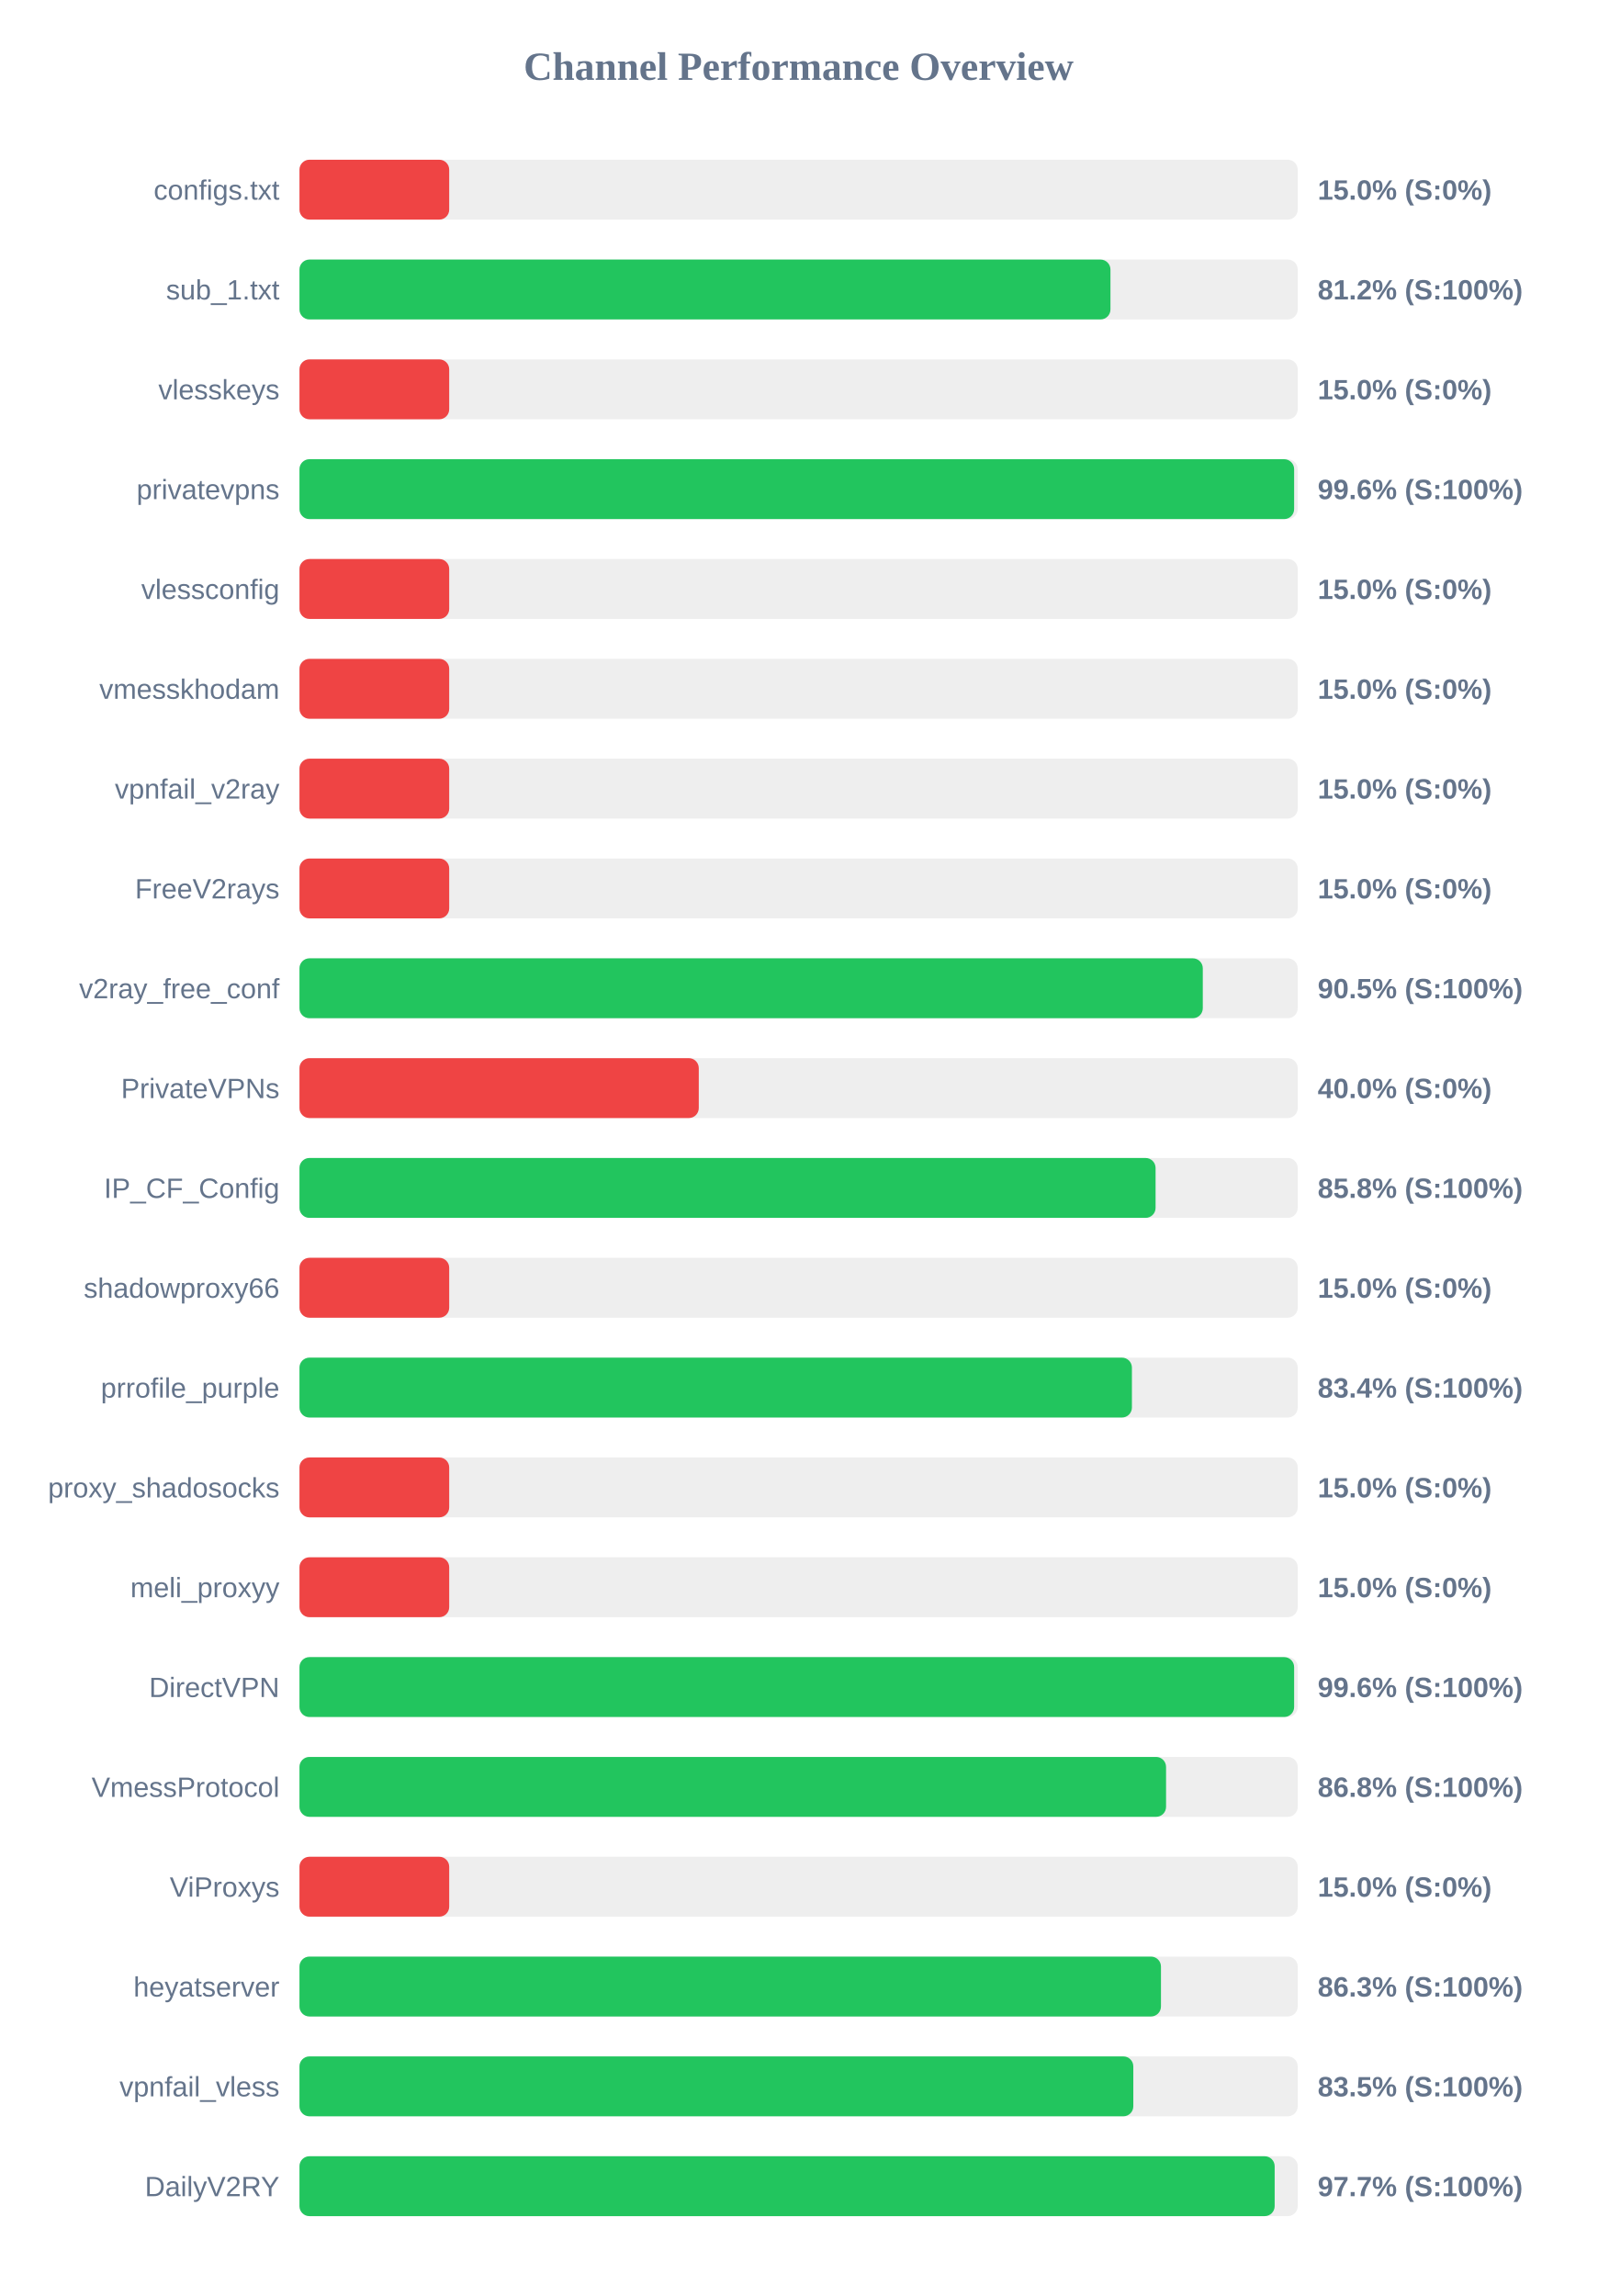
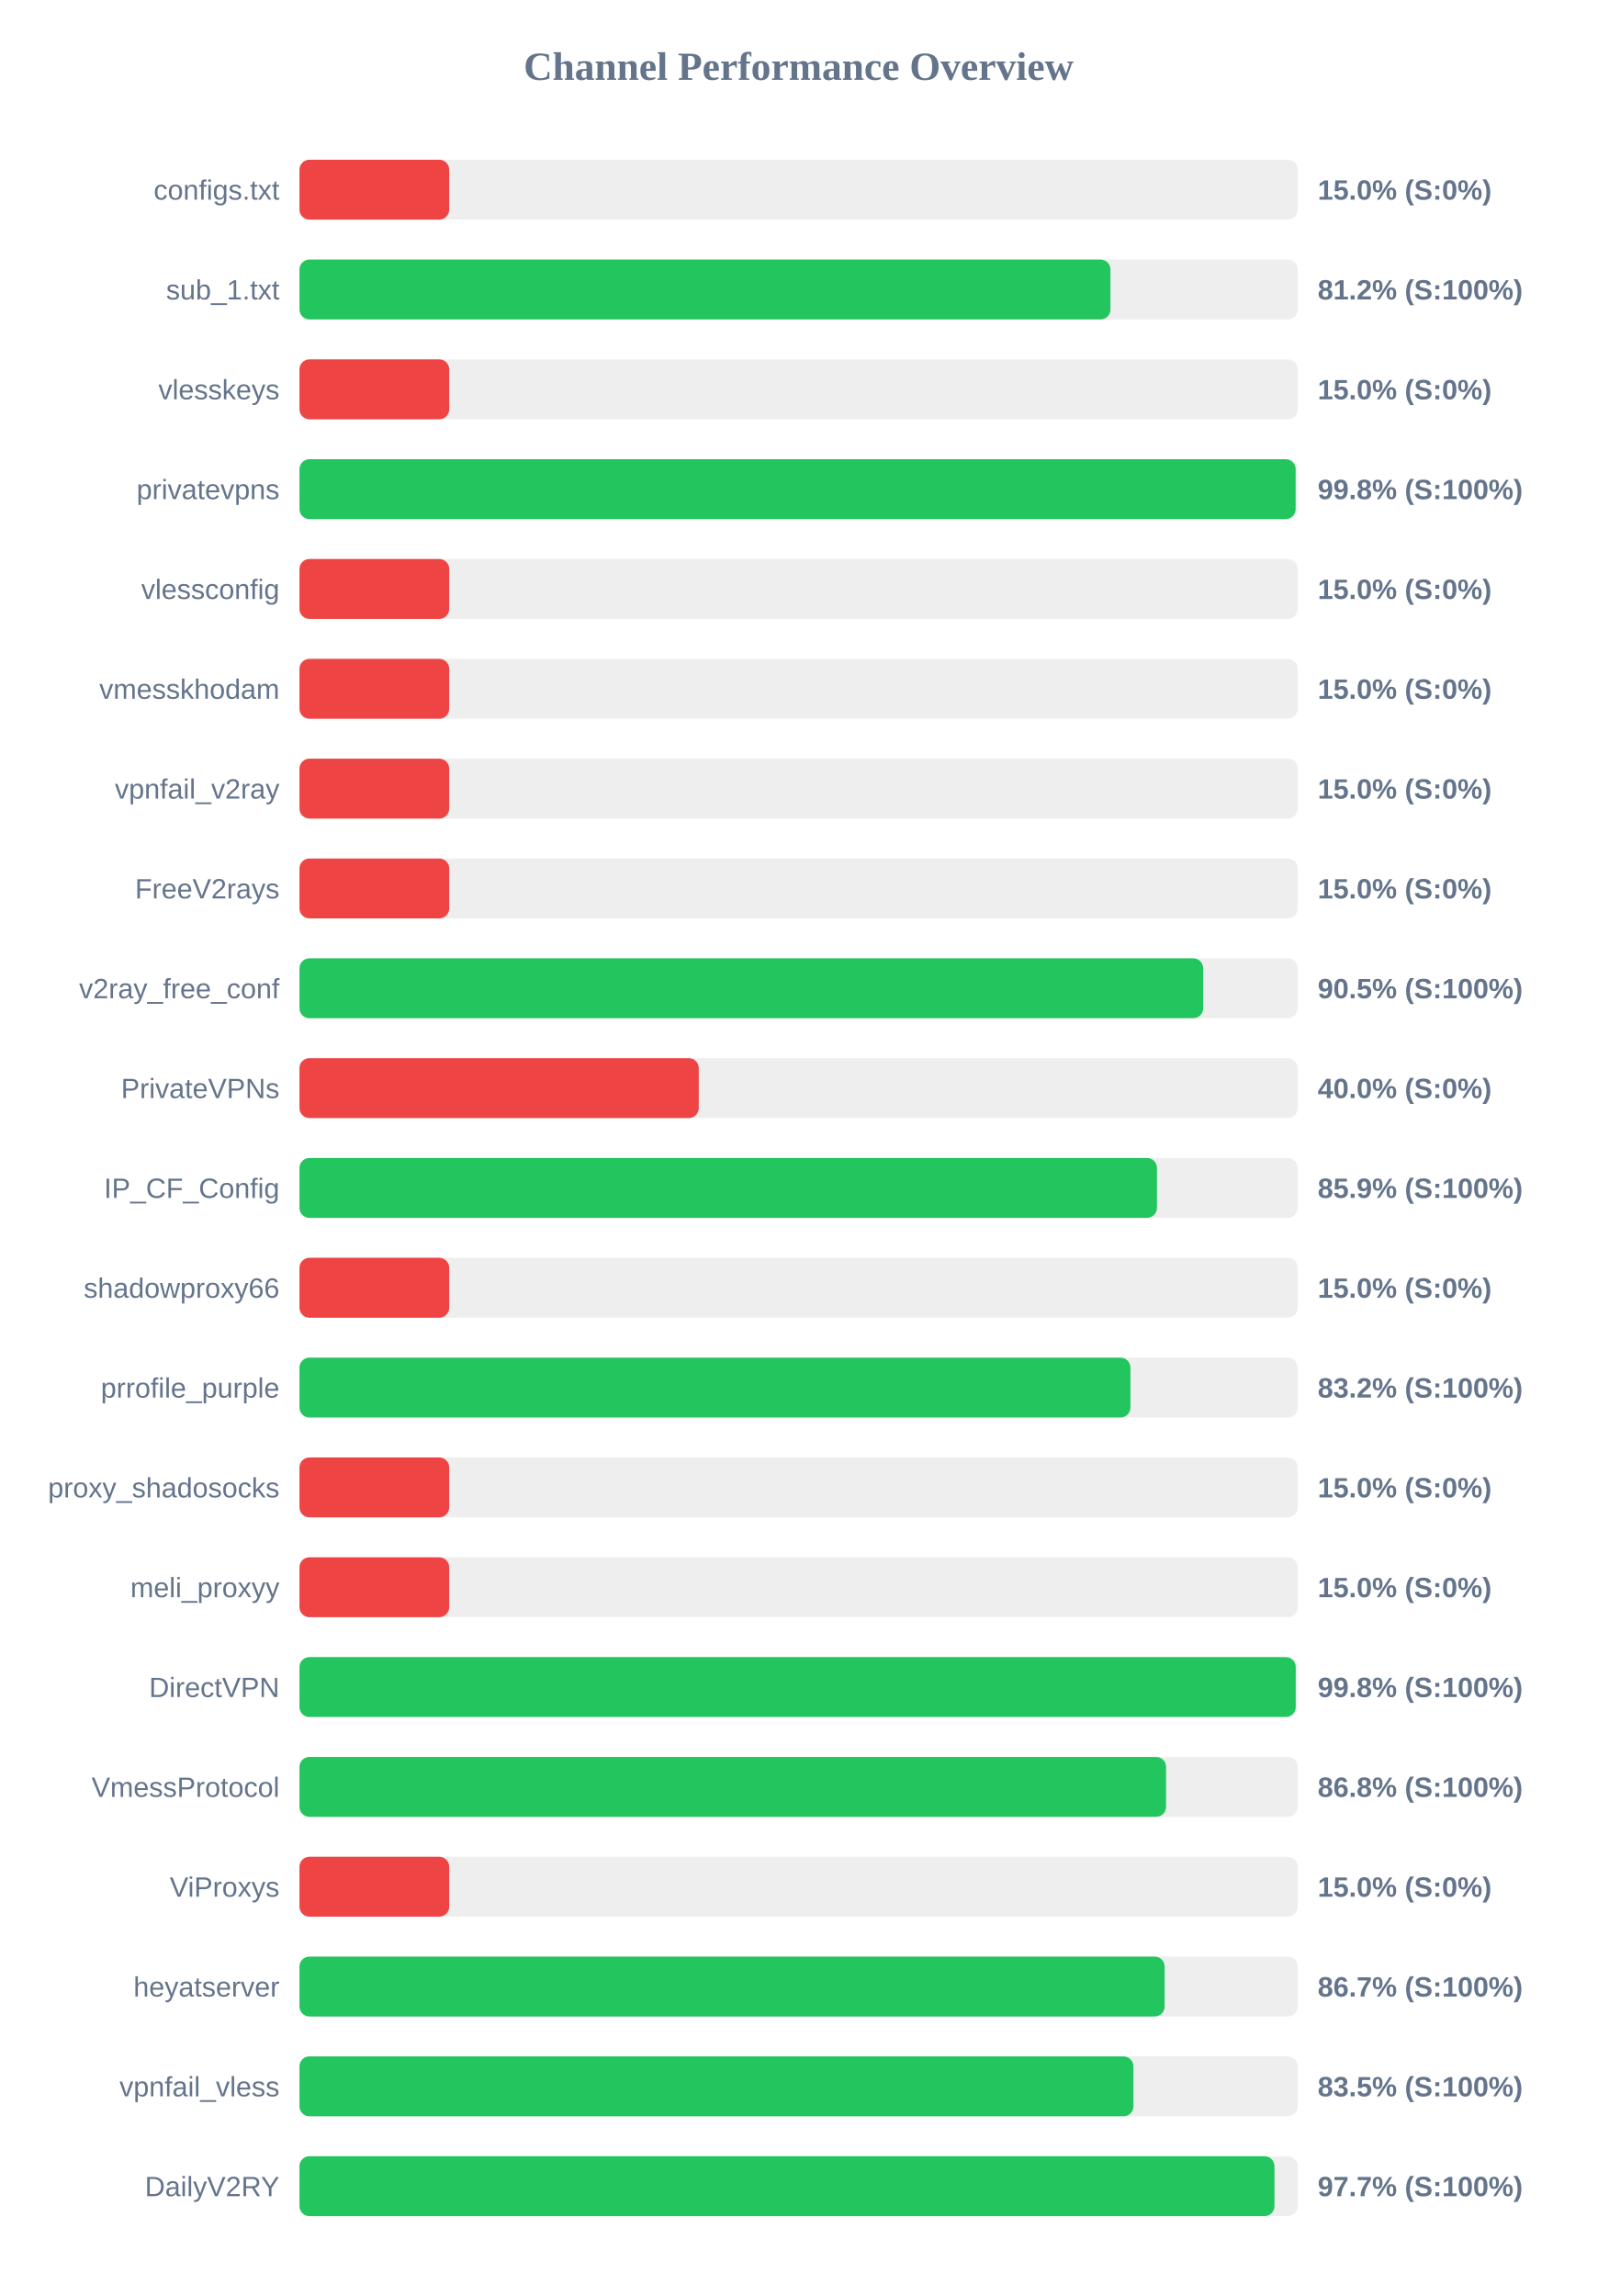
<svg xmlns="http://www.w3.org/2000/svg" width="800" height="1150" version="1.1">
  <style>
        .row { font: 14px Arial; fill: #64748b; }
        .score { font: bold 14px Arial; fill: #64748b; }
    </style>
  <text x="400" y="40" text-anchor="middle" font-size="20px" font-weight="bold" fill="#64748b">Channel Performance Overview</text>
  <rect x="150" y="80" width="500" height="30" fill="#eee" rx="5" />
  <rect x="150" y="80" width="75.0" height="30" fill="#ef4444" rx="5" />
  <text x="140" y="100" text-anchor="end" class="row">configs.txt</text>
  <text x="660" y="100" text-anchor="start" class="score">15.0% (S:0%)</text>
  <rect x="150" y="130" width="500" height="30" fill="#eee" rx="5" />
  <rect x="150" y="130" width="406.2" height="30" fill="#22c55e" rx="5" />
  <text x="140" y="150" text-anchor="end" class="row">sub_1.txt</text>
  <text x="660" y="150" text-anchor="start" class="score">81.2% (S:100%)</text>
  <rect x="150" y="180" width="500" height="30" fill="#eee" rx="5" />
  <rect x="150" y="180" width="75.0" height="30" fill="#ef4444" rx="5" />
  <text x="140" y="200" text-anchor="end" class="row">vlesskeys</text>
  <text x="660" y="200" text-anchor="start" class="score">15.0% (S:0%)</text>
  <rect x="150" y="230" width="500" height="30" fill="#eee" rx="5" />
-   <rect x="150" y="230" width="498.2" height="30" fill="#22c55e" rx="5" />
+   <rect x="150" y="230" width="498.95" height="30" fill="#22c55e" rx="5" />
  <text x="140" y="250" text-anchor="end" class="row">privatevpns</text>
-   <text x="660" y="250" text-anchor="start" class="score">99.6% (S:100%)</text>
+   <text x="660" y="250" text-anchor="start" class="score">99.8% (S:100%)</text>
  <rect x="150" y="280" width="500" height="30" fill="#eee" rx="5" />
  <rect x="150" y="280" width="75.0" height="30" fill="#ef4444" rx="5" />
  <text x="140" y="300" text-anchor="end" class="row">vlessconfig</text>
  <text x="660" y="300" text-anchor="start" class="score">15.0% (S:0%)</text>
  <rect x="150" y="330" width="500" height="30" fill="#eee" rx="5" />
  <rect x="150" y="330" width="75.0" height="30" fill="#ef4444" rx="5" />
  <text x="140" y="350" text-anchor="end" class="row">vmesskhodam</text>
  <text x="660" y="350" text-anchor="start" class="score">15.0% (S:0%)</text>
  <rect x="150" y="380" width="500" height="30" fill="#eee" rx="5" />
  <rect x="150" y="380" width="75.0" height="30" fill="#ef4444" rx="5" />
  <text x="140" y="400" text-anchor="end" class="row">vpnfail_v2ray</text>
  <text x="660" y="400" text-anchor="start" class="score">15.0% (S:0%)</text>
  <rect x="150" y="430" width="500" height="30" fill="#eee" rx="5" />
  <rect x="150" y="430" width="75.0" height="30" fill="#ef4444" rx="5" />
  <text x="140" y="450" text-anchor="end" class="row">FreeV2rays</text>
  <text x="660" y="450" text-anchor="start" class="score">15.0% (S:0%)</text>
  <rect x="150" y="480" width="500" height="30" fill="#eee" rx="5" />
-   <rect x="150" y="480" width="452.45" height="30" fill="#22c55e" rx="5" />
+   <rect x="150" y="480" width="452.65" height="30" fill="#22c55e" rx="5" />
  <text x="140" y="500" text-anchor="end" class="row">v2ray_free_conf</text>
  <text x="660" y="500" text-anchor="start" class="score">90.5% (S:100%)</text>
  <rect x="150" y="530" width="500" height="30" fill="#eee" rx="5" />
  <rect x="150" y="530" width="200.0" height="30" fill="#ef4444" rx="5" />
  <text x="140" y="550" text-anchor="end" class="row">PrivateVPNs</text>
  <text x="660" y="550" text-anchor="start" class="score">40.0% (S:0%)</text>
  <rect x="150" y="580" width="500" height="30" fill="#eee" rx="5" />
-   <rect x="150" y="580" width="428.8" height="30" fill="#22c55e" rx="5" />
+   <rect x="150" y="580" width="429.5" height="30" fill="#22c55e" rx="5" />
  <text x="140" y="600" text-anchor="end" class="row">IP_CF_Config</text>
-   <text x="660" y="600" text-anchor="start" class="score">85.8% (S:100%)</text>
+   <text x="660" y="600" text-anchor="start" class="score">85.9% (S:100%)</text>
  <rect x="150" y="630" width="500" height="30" fill="#eee" rx="5" />
  <rect x="150" y="630" width="75.0" height="30" fill="#ef4444" rx="5" />
  <text x="140" y="650" text-anchor="end" class="row">shadowproxy66</text>
  <text x="660" y="650" text-anchor="start" class="score">15.0% (S:0%)</text>
  <rect x="150" y="680" width="500" height="30" fill="#eee" rx="5" />
-   <rect x="150" y="680" width="416.95" height="30" fill="#22c55e" rx="5" />
+   <rect x="150" y="680" width="416.2" height="30" fill="#22c55e" rx="5" />
  <text x="140" y="700" text-anchor="end" class="row">prrofile_purple</text>
-   <text x="660" y="700" text-anchor="start" class="score">83.4% (S:100%)</text>
+   <text x="660" y="700" text-anchor="start" class="score">83.2% (S:100%)</text>
  <rect x="150" y="730" width="500" height="30" fill="#eee" rx="5" />
  <rect x="150" y="730" width="75.0" height="30" fill="#ef4444" rx="5" />
  <text x="140" y="750" text-anchor="end" class="row">proxy_shadosocks</text>
  <text x="660" y="750" text-anchor="start" class="score">15.0% (S:0%)</text>
  <rect x="150" y="780" width="500" height="30" fill="#eee" rx="5" />
  <rect x="150" y="780" width="75.0" height="30" fill="#ef4444" rx="5" />
  <text x="140" y="800" text-anchor="end" class="row">meli_proxyy</text>
  <text x="660" y="800" text-anchor="start" class="score">15.0% (S:0%)</text>
  <rect x="150" y="830" width="500" height="30" fill="#eee" rx="5" />
-   <rect x="150" y="830" width="498.2" height="30" fill="#22c55e" rx="5" />
+   <rect x="150" y="830" width="499.0" height="30" fill="#22c55e" rx="5" />
  <text x="140" y="850" text-anchor="end" class="row">DirectVPN</text>
-   <text x="660" y="850" text-anchor="start" class="score">99.6% (S:100%)</text>
+   <text x="660" y="850" text-anchor="start" class="score">99.8% (S:100%)</text>
  <rect x="150" y="880" width="500" height="30" fill="#eee" rx="5" />
  <rect x="150" y="880" width="434.05" height="30" fill="#22c55e" rx="5" />
  <text x="140" y="900" text-anchor="end" class="row">VmessProtocol</text>
  <text x="660" y="900" text-anchor="start" class="score">86.8% (S:100%)</text>
  <rect x="150" y="930" width="500" height="30" fill="#eee" rx="5" />
  <rect x="150" y="930" width="75.0" height="30" fill="#ef4444" rx="5" />
  <text x="140" y="950" text-anchor="end" class="row">ViProxys</text>
  <text x="660" y="950" text-anchor="start" class="score">15.0% (S:0%)</text>
  <rect x="150" y="980" width="500" height="30" fill="#eee" rx="5" />
-   <rect x="150" y="980" width="431.5" height="30" fill="#22c55e" rx="5" />
+   <rect x="150" y="980" width="433.35" height="30" fill="#22c55e" rx="5" />
  <text x="140" y="1000" text-anchor="end" class="row">heyatserver</text>
-   <text x="660" y="1000" text-anchor="start" class="score">86.3% (S:100%)</text>
+   <text x="660" y="1000" text-anchor="start" class="score">86.7% (S:100%)</text>
  <rect x="150" y="1030" width="500" height="30" fill="#eee" rx="5" />
-   <rect x="150" y="1030" width="417.65" height="30" fill="#22c55e" rx="5" />
+   <rect x="150" y="1030" width="417.7" height="30" fill="#22c55e" rx="5" />
  <text x="140" y="1050" text-anchor="end" class="row">vpnfail_vless</text>
  <text x="660" y="1050" text-anchor="start" class="score">83.5% (S:100%)</text>
  <rect x="150" y="1080" width="500" height="30" fill="#eee" rx="5" />
-   <rect x="150" y="1080" width="488.45" height="30" fill="#22c55e" rx="5" />
+   <rect x="150" y="1080" width="488.35" height="30" fill="#22c55e" rx="5" />
  <text x="140" y="1100" text-anchor="end" class="row">DailyV2RY</text>
  <text x="660" y="1100" text-anchor="start" class="score">97.7% (S:100%)</text>
</svg>
